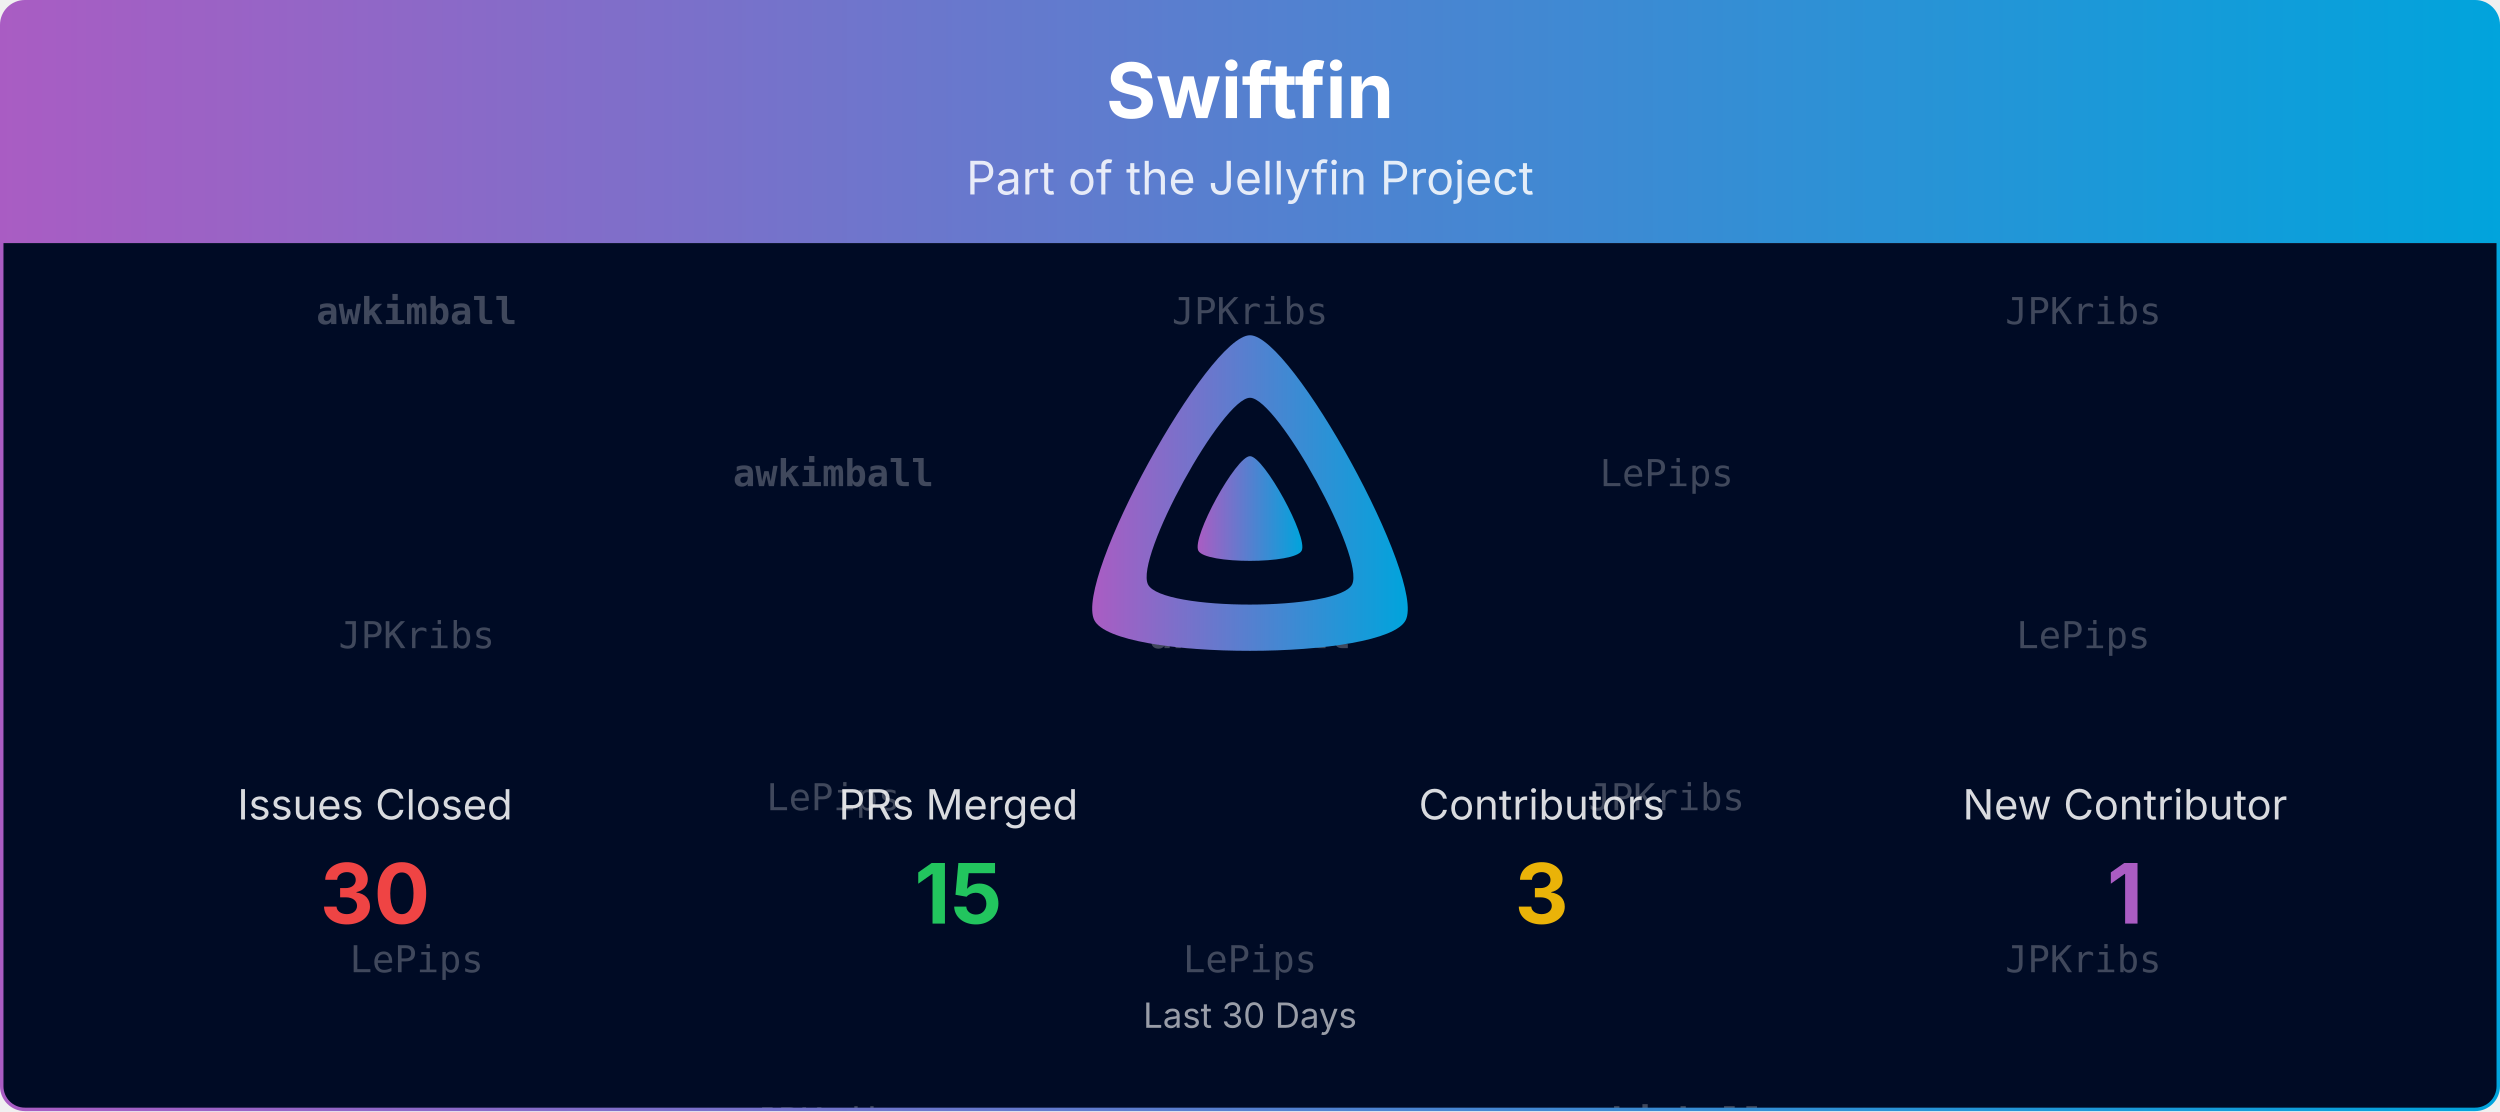
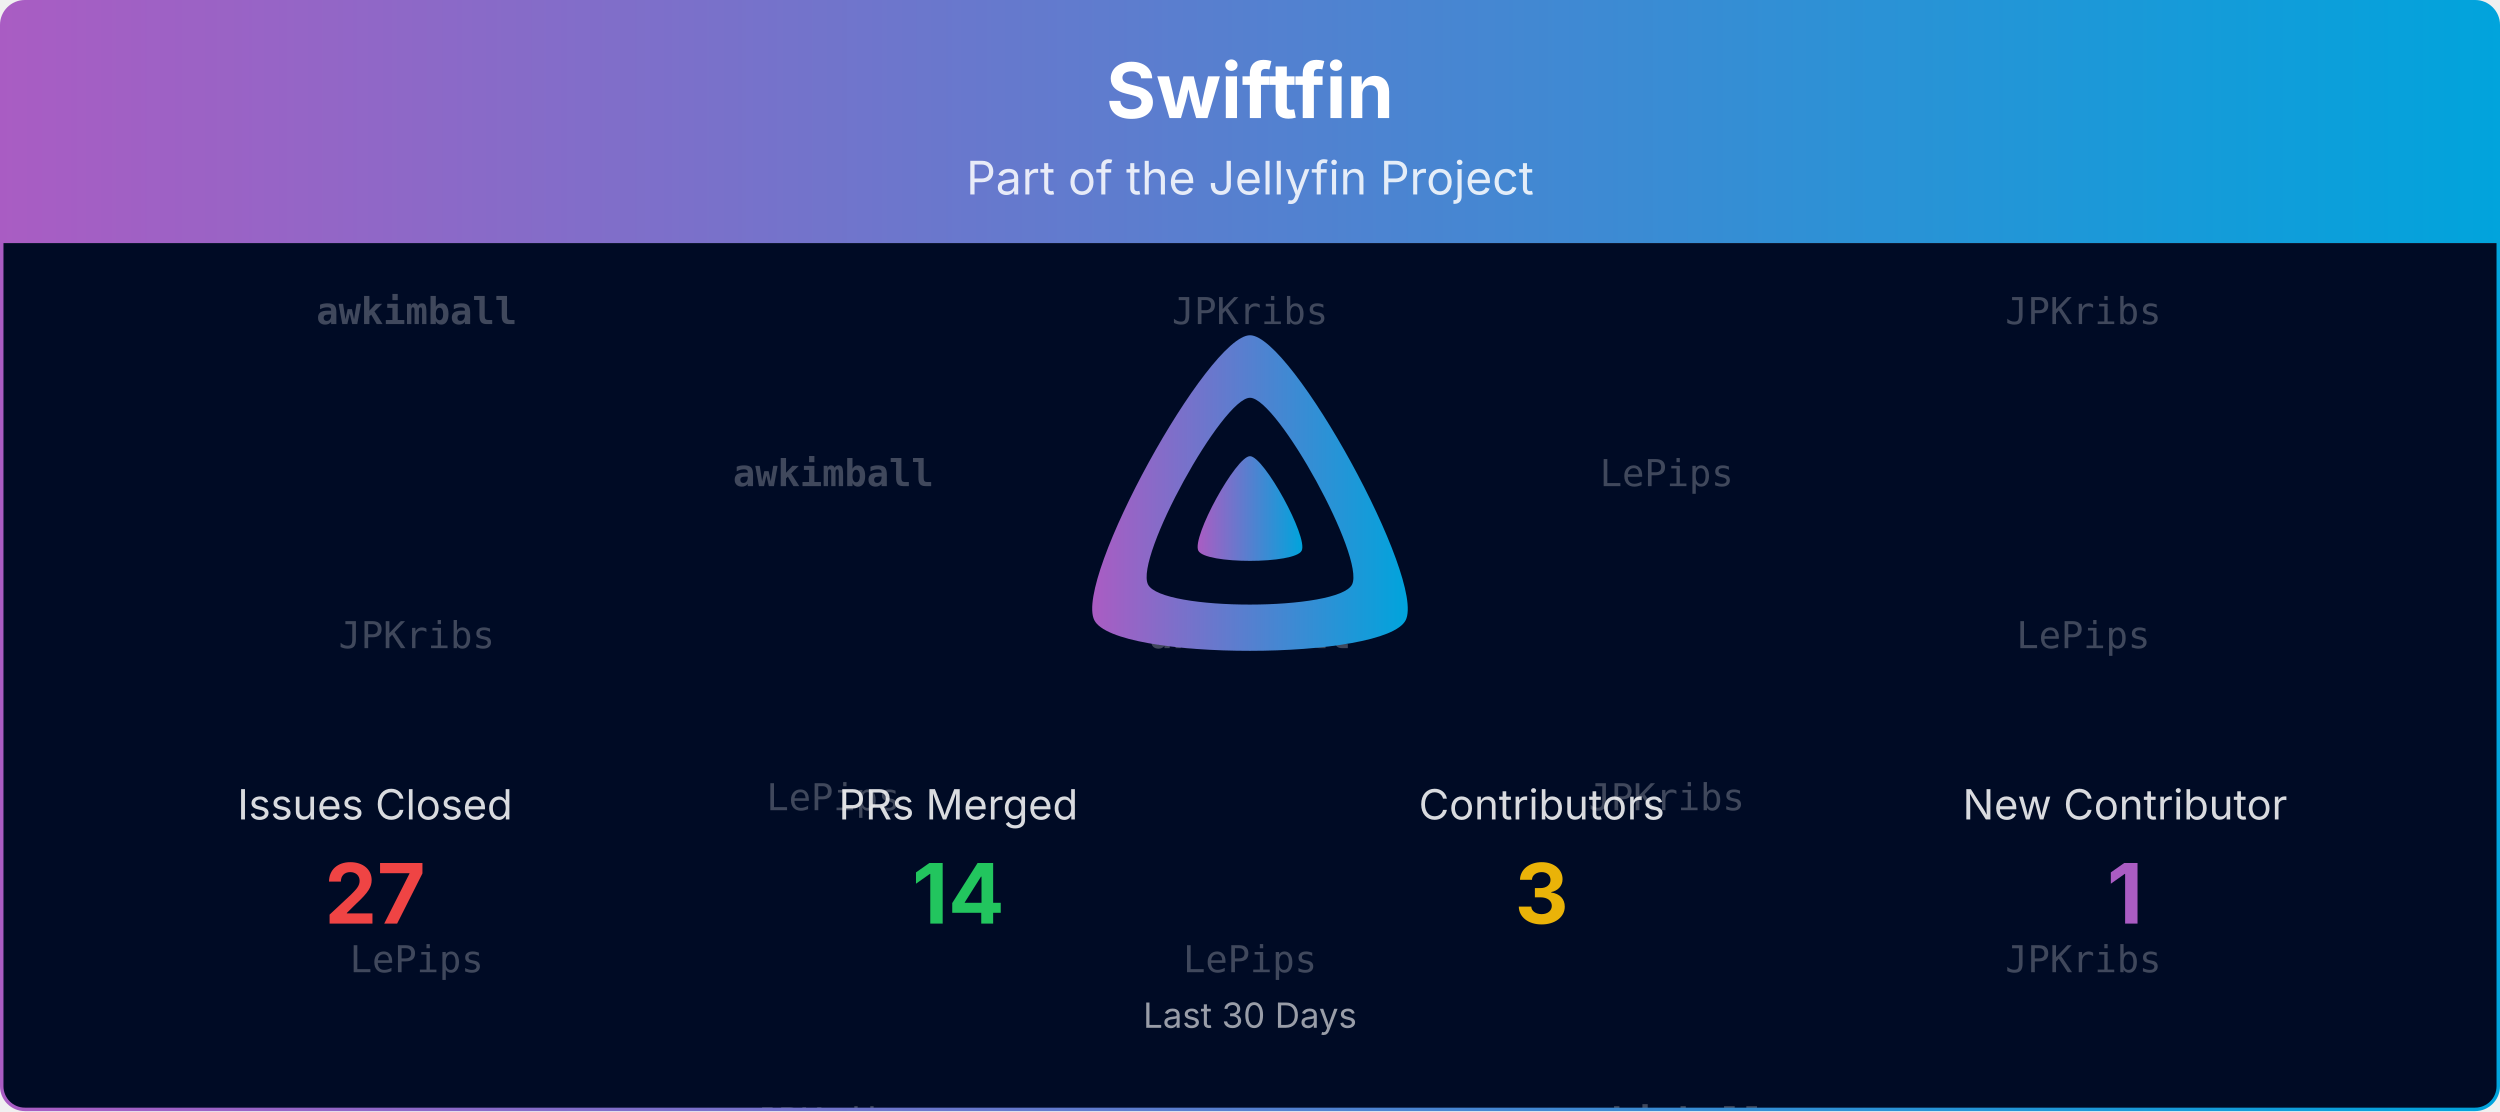
<svg xmlns="http://www.w3.org/2000/svg" viewBox="0 0 1080 480" width="100%" role="img" aria-label="Swiftfin">
  <defs>
    <linearGradient id="banner-swiftfin-grad" x1="0" y1="0" x2="1" y2="0">
      <stop offset="0%" stop-color="#AA5CC3" />
      <stop offset="100%" stop-color="#00A4DC" />
    </linearGradient>
    <clipPath id="banner-swiftfin-grad-clip">
      <rect x="0.75" y="0.75" width="1078.5" height="478.5" rx="10" ry="10" />
    </clipPath>
  </defs>
  <defs>
    <clipPath id="banner-swiftfin-grad-rain-clip">
      <rect x="0.75" y="105" width="1078.5" height="374.25" />
    </clipPath>
  </defs>
  <g clip-path="url(#banner-swiftfin-grad-clip)">
    <path d="M0.75,10.75 A10.0,10.0 0 0 1 10.75,0.75 L1069.25,0.75 A10.0,10.0 0 0 1 1079.25,10.75 L1079.25,105.00 L0.75,105.00 Z" fill="url(#banner-swiftfin-grad)" />
    <text x="540.0" y="51" text-anchor="middle" font-size="33" font-weight="700" font-family="Plus Jakarta Sans, system-ui, -apple-system, Segoe UI, sans-serif" fill="#ffffff">Swiftfin</text>
    <text x="540.0" y="84" text-anchor="middle" font-size="20" font-family="Plus Jakarta Sans, system-ui, -apple-system, Segoe UI, sans-serif" fill="#ffffff" opacity="0.85">Part of the Jellyfin Project</text>
    <rect x="0.75" y="105" width="1078.5" height="374.25" fill="#000b25" />
    <g opacity="0.25" clip-path="url(#banner-swiftfin-grad-rain-clip)" font-family="ui-monospace, SFMono-Regular, Menlo, Consolas, monospace" font-size="16" fill="#ffffff" text-anchor="middle">
      <g transform="translate(180.00,105)">
        <g>
          <animateTransform attributeName="transform" type="translate" values="0,-420;0,0" dur="10.00s" begin="-0.00s" repeatCount="indefinite" />
          <text y="35.0" font-weight="700">awkimball</text>
          <text y="175.0">JPKribs</text>
          <text y="315.0">LePips</text>
          <text y="455.0" font-weight="700">awkimball</text>
          <text y="595.0">JPKribs</text>
          <text y="735.0">LePips</text>
        </g>
      </g>
      <g transform="translate(540.00,105)">
        <g>
          <animateTransform attributeName="transform" type="translate" values="0,-420;0,0" dur="10.00s" begin="-1.91s" repeatCount="indefinite" />
          <text y="35.0">JPKribs</text>
          <text y="175.0" font-weight="700">awkimball</text>
          <text y="315.0">LePips</text>
          <text y="455.0">JPKribs</text>
          <text y="595.0" font-weight="700">awkimball</text>
          <text y="735.0">LePips</text>
        </g>
      </g>
      <g transform="translate(900.00,105)">
        <g>
          <animateTransform attributeName="transform" type="translate" values="0,-420;0,0" dur="10.00s" begin="-3.82s" repeatCount="indefinite" />
          <text y="35.0">JPKribs</text>
          <text y="175.0">LePips</text>
          <text y="315.0">JPKribs</text>
          <text y="455.0">JPKribs</text>
          <text y="595.0">LePips</text>
          <text y="735.0">JPKribs</text>
        </g>
      </g>
      <g transform="translate(360.00,105)">
        <g>
          <animateTransform attributeName="transform" type="translate" values="0,-420;0,0" dur="10.00s" begin="-5.73s" repeatCount="indefinite" />
          <text y="105.0" font-weight="700">awkimball</text>
          <text y="245.0">LePips</text>
          <text y="385.0">JPKribs</text>
          <text y="525.0" font-weight="700">awkimball</text>
          <text y="665.0">LePips</text>
          <text y="805.0">JPKribs</text>
        </g>
      </g>
      <g transform="translate(720.00,105)">
        <g>
          <animateTransform attributeName="transform" type="translate" values="0,-420;0,0" dur="10.00s" begin="-7.64s" repeatCount="indefinite" />
          <text y="105.0">LePips</text>
          <text y="245.0">JPKribs</text>
          <text y="385.0" font-weight="700">awkimball</text>
          <text y="525.0">LePips</text>
          <text y="665.0">JPKribs</text>
          <text y="805.0" font-weight="700">awkimball</text>
        </g>
      </g>
    </g>
    <g transform="translate(465.00,138.00) scale(0.29297)">
      <path fill="url(#banner-swiftfin-grad)" fill-rule="evenodd" d="M256,23.3c-61.6,0-259.8,359.4-229.6,420.1s429.3,60,459.2,0S317.6,23.3,256,23.3zM406.5,390.8c-19.6,39.3-281.1,39.8-300.9,0s110.1-275.3,150.4-275.3S426.1,351.4,406.5,390.8z" />
      <path fill="url(#banner-swiftfin-grad)" d="M256,201.6c-20.4,0-86.2,119.3-76.2,139.4s142.5,19.9,152.4,0S276.5,201.6,256,201.6z" />
    </g>
    <text x="162.0" y="354.0" text-anchor="middle" font-size="18" font-family="Plus Jakarta Sans, system-ui, -apple-system, Segoe UI, sans-serif" fill="#ffffff" opacity="0.85">Issues Closed</text>
-     <text x="162.0" y="399.0" text-anchor="middle" font-size="36" font-weight="700" font-family="Plus Jakarta Sans, system-ui, -apple-system, Segoe UI, sans-serif" fill="#ef4444">30</text>
+     <text x="162.0" y="399.0" text-anchor="middle" font-size="36" font-weight="700" font-family="Plus Jakarta Sans, system-ui, -apple-system, Segoe UI, sans-serif" fill="#ef4444">27</text>
    <text x="414.0" y="354.0" text-anchor="middle" font-size="18" font-family="Plus Jakarta Sans, system-ui, -apple-system, Segoe UI, sans-serif" fill="#ffffff" opacity="0.85">PRs Merged</text>
-     <text x="414.0" y="399.0" text-anchor="middle" font-size="36" font-weight="700" font-family="Plus Jakarta Sans, system-ui, -apple-system, Segoe UI, sans-serif" fill="#22c55e">15</text>
+     <text x="414.0" y="399.0" text-anchor="middle" font-size="36" font-weight="700" font-family="Plus Jakarta Sans, system-ui, -apple-system, Segoe UI, sans-serif" fill="#22c55e">14</text>
    <text x="666.0" y="354.0" text-anchor="middle" font-size="18" font-family="Plus Jakarta Sans, system-ui, -apple-system, Segoe UI, sans-serif" fill="#ffffff" opacity="0.85">Contributors</text>
    <text x="666.0" y="399.0" text-anchor="middle" font-size="36" font-weight="700" font-family="Plus Jakarta Sans, system-ui, -apple-system, Segoe UI, sans-serif" fill="#eab308">3</text>
    <text x="918.0" y="354.0" text-anchor="middle" font-size="18" font-family="Plus Jakarta Sans, system-ui, -apple-system, Segoe UI, sans-serif" fill="#ffffff" opacity="0.85">New Contributor</text>
    <text x="918.0" y="399.0" text-anchor="middle" font-size="36" font-weight="700" font-family="Plus Jakarta Sans, system-ui, -apple-system, Segoe UI, sans-serif" fill="#AA5CC3">1</text>
    <text x="540.0" y="444.0" text-anchor="middle" font-size="15" font-family="Plus Jakarta Sans, system-ui, -apple-system, Segoe UI, sans-serif" fill="#ffffff" opacity="0.6">Last 30 Days</text>
  </g>
  <rect x="0.75" y="0.75" width="1078.5" height="478.5" rx="10" ry="10" fill="none" stroke="url(#banner-swiftfin-grad)" stroke-width="1.5" />
</svg>
